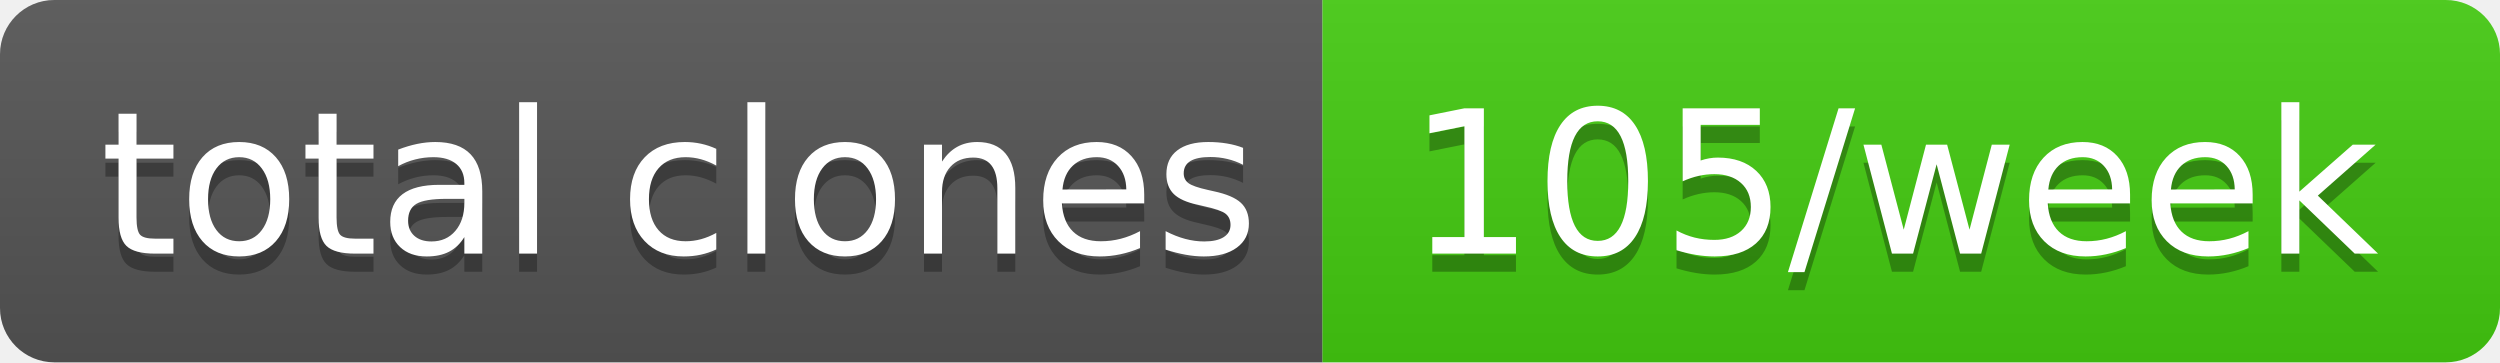
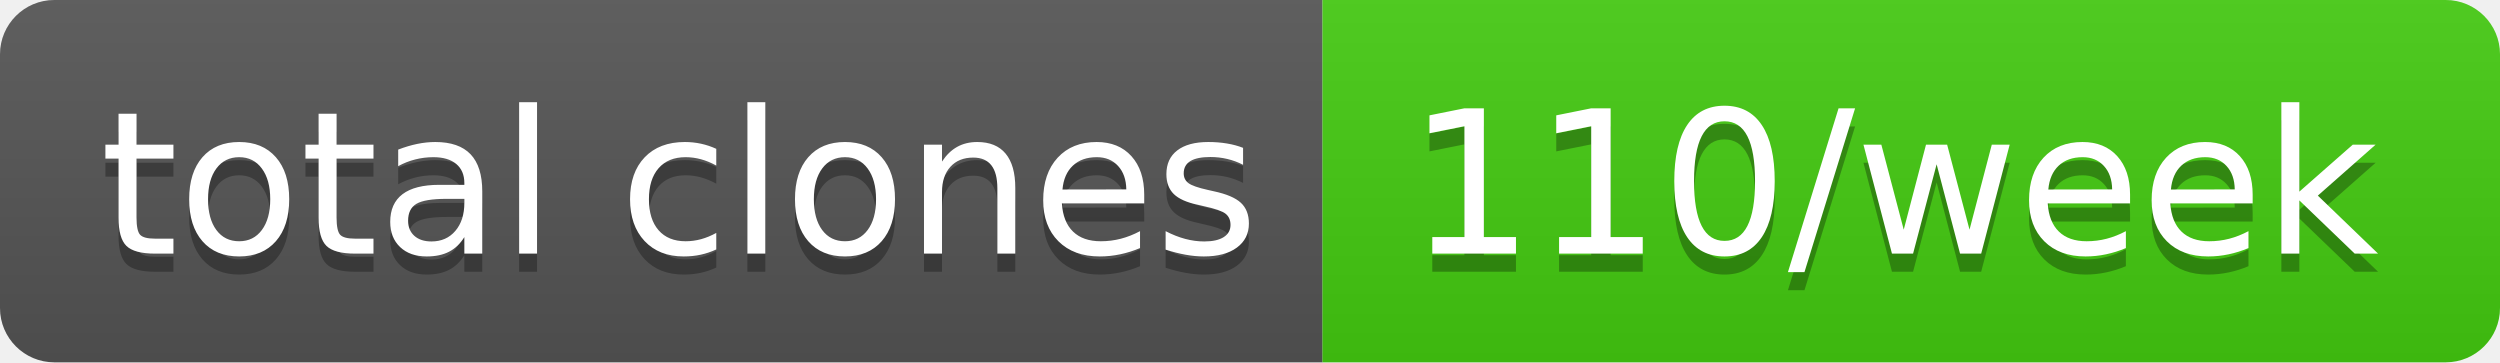
- <svg xmlns="http://www.w3.org/2000/svg" width="138" height="20" role="img" aria-label="total clones: 105/week">
+ <svg xmlns="http://www.w3.org/2000/svg" width="138" height="20" role="img" aria-label="total clones: 110/week">
  <linearGradient id="s" x2="0" y2="100%">
    <stop offset="0" stop-color="#bbb" stop-opacity=".1" />
    <stop offset="1" stop-opacity=".1" />
  </linearGradient>
  <clipPath id="r">
    <rect width="138" height="20" rx="3" fill="#fff" />
  </clipPath>
  <g clip-path="url(#r)">
    <rect width="73" height="20" fill="#555" />
    <rect x="73" width="65" height="20" fill="#4c1" />
    <rect width="138" height="20" fill="url(#s)" />
  </g>
  <g fill="#fff" text-anchor="middle" font-family="Verdana,Geneva,DejaVu Sans,sans-serif" text-rendering="geometricPrecision" font-size="110">
    <text aria-hidden="true" x="375" y="150" fill="#010101" fill-opacity=".3" transform="scale(.1)" textLength="630">total clones</text>
    <text x="375" y="140" transform="scale(.1)" fill="#fff" textLength="630">total clones</text>
-     <text aria-hidden="true" x="1045" y="150" fill="#010101" fill-opacity=".3" transform="scale(.1)" textLength="550">105/week</text>
-     <text x="1045" y="140" transform="scale(.1)" fill="#fff" textLength="550">105/week</text>
+     <text aria-hidden="true" x="1045" y="150" fill="#010101" fill-opacity=".3" transform="scale(.1)" textLength="550">110/week</text>
+     <text x="1045" y="140" transform="scale(.1)" fill="#fff" textLength="550">110/week</text>
  </g>
</svg>
